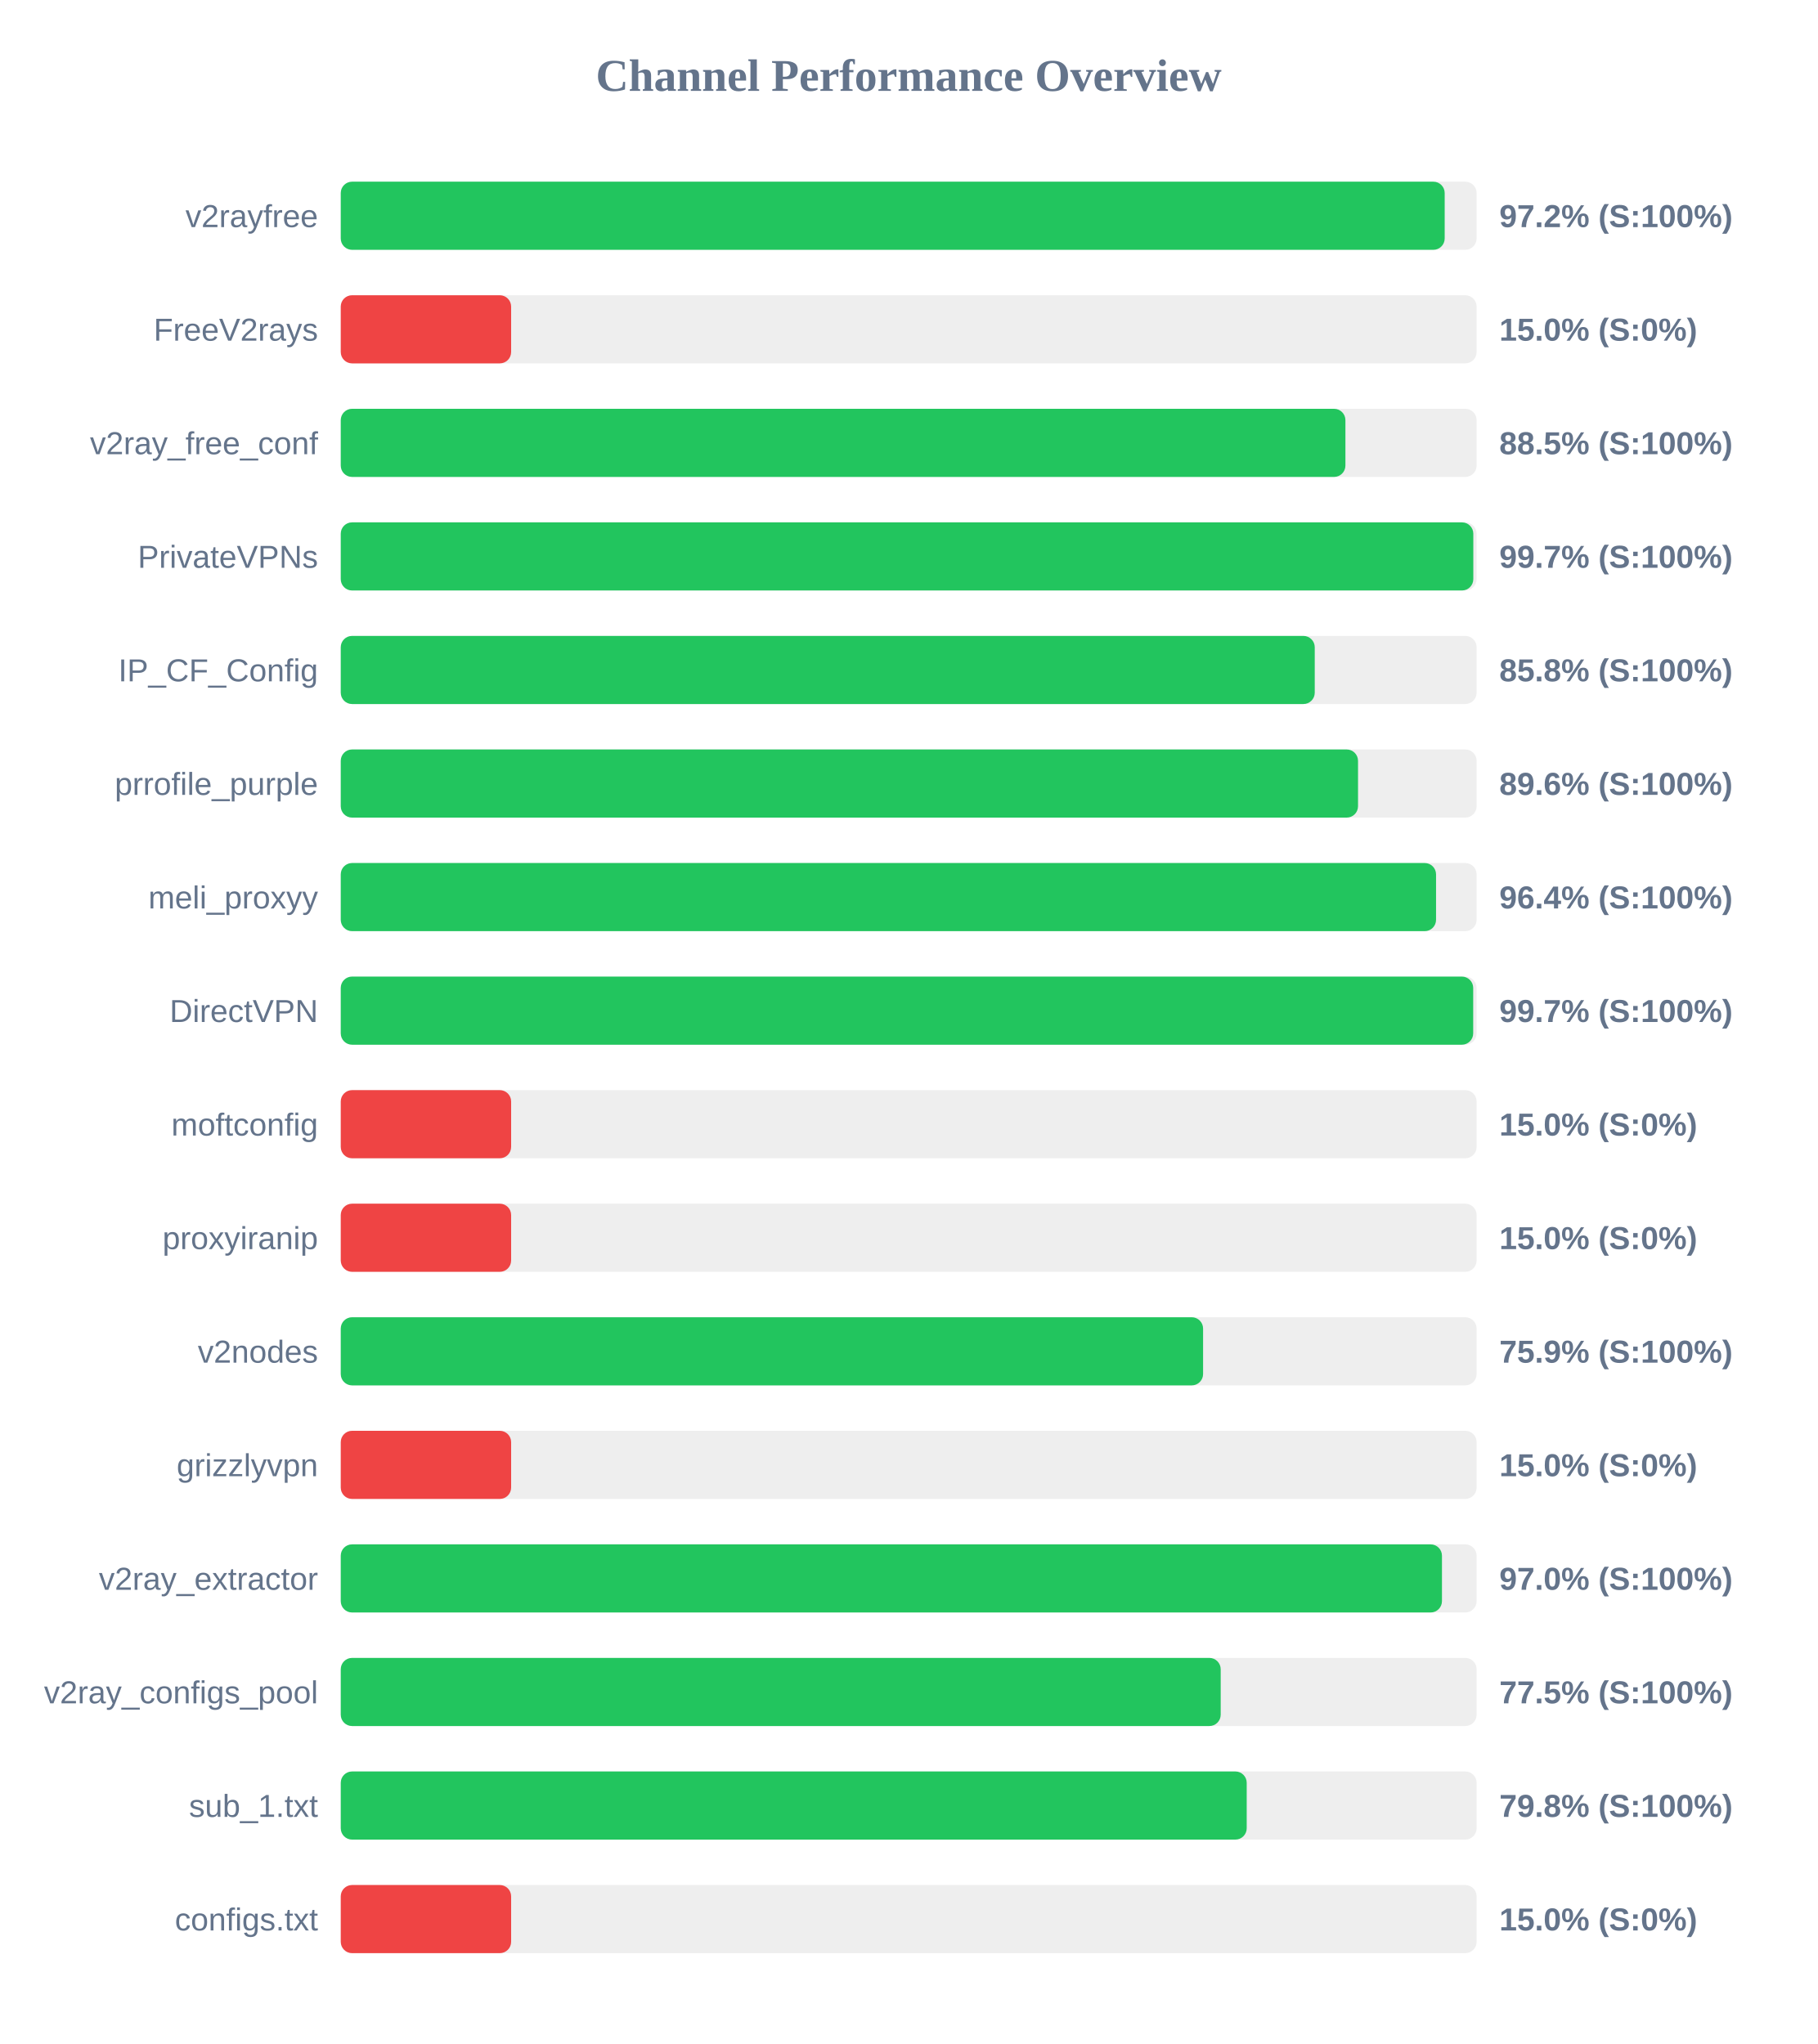
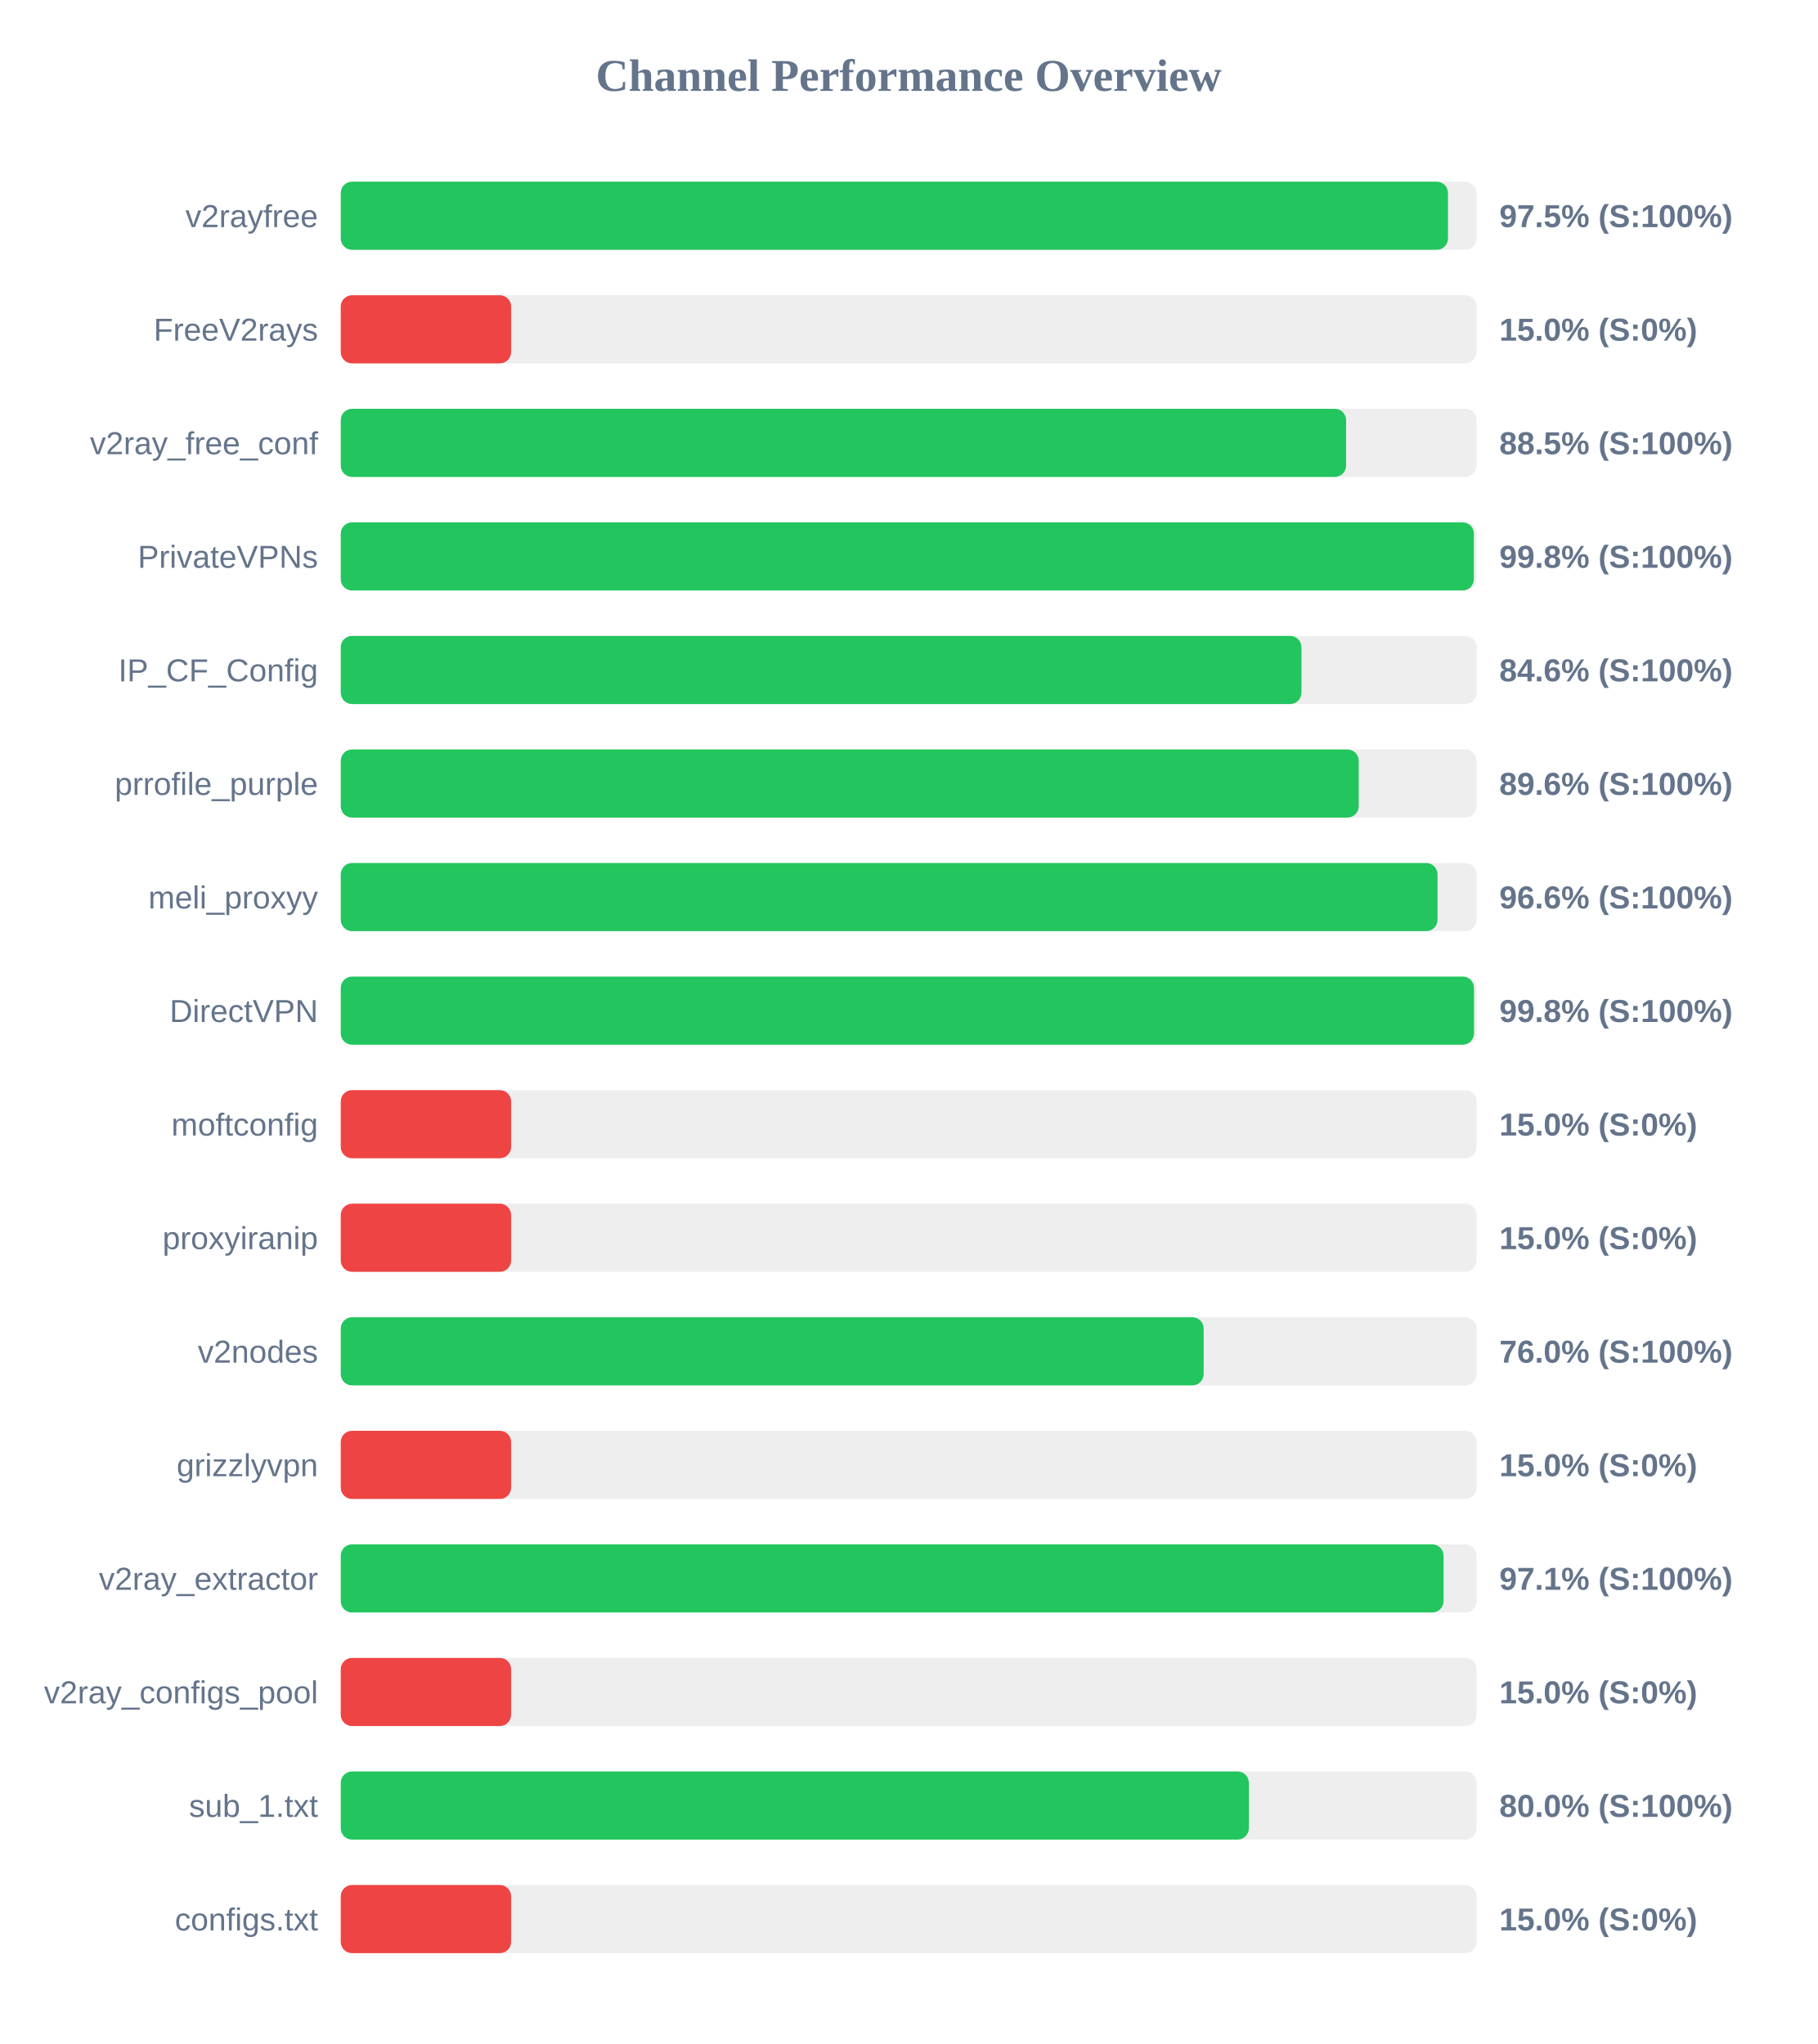
<svg xmlns="http://www.w3.org/2000/svg" width="800" height="900" version="1.1">
  <style>
        .row { font: 14px Arial; fill: #64748b; }
        .score { font: bold 14px Arial; fill: #64748b; }
    </style>
  <text x="400" y="40" text-anchor="middle" font-size="20px" font-weight="bold" fill="#64748b">Channel Performance Overview</text>
  <rect x="150" y="80" width="500" height="30" fill="#eee" rx="5" />
-   <rect x="150" y="80" width="485.95" height="30" fill="#22c55e" rx="5" />
+   <rect x="150" y="80" width="487.4" height="30" fill="#22c55e" rx="5" />
  <text x="140" y="100" text-anchor="end" class="row">v2rayfree</text>
-   <text x="660" y="100" text-anchor="start" class="score">97.2% (S:100%)</text>
+   <text x="660" y="100" text-anchor="start" class="score">97.5% (S:100%)</text>
  <rect x="150" y="130" width="500" height="30" fill="#eee" rx="5" />
  <rect x="150" y="130" width="75.0" height="30" fill="#ef4444" rx="5" />
  <text x="140" y="150" text-anchor="end" class="row">FreeV2rays</text>
  <text x="660" y="150" text-anchor="start" class="score">15.0% (S:0%)</text>
  <rect x="150" y="180" width="500" height="30" fill="#eee" rx="5" />
-   <rect x="150" y="180" width="442.25" height="30" fill="#22c55e" rx="5" />
+   <rect x="150" y="180" width="442.55" height="30" fill="#22c55e" rx="5" />
  <text x="140" y="200" text-anchor="end" class="row">v2ray_free_conf</text>
  <text x="660" y="200" text-anchor="start" class="score">88.5% (S:100%)</text>
  <rect x="150" y="230" width="500" height="30" fill="#eee" rx="5" />
-   <rect x="150" y="230" width="498.55" height="30" fill="#22c55e" rx="5" />
+   <rect x="150" y="230" width="498.8" height="30" fill="#22c55e" rx="5" />
  <text x="140" y="250" text-anchor="end" class="row">PrivateVPNs</text>
-   <text x="660" y="250" text-anchor="start" class="score">99.7% (S:100%)</text>
+   <text x="660" y="250" text-anchor="start" class="score">99.8% (S:100%)</text>
  <rect x="150" y="280" width="500" height="30" fill="#eee" rx="5" />
-   <rect x="150" y="280" width="428.75" height="30" fill="#22c55e" rx="5" />
+   <rect x="150" y="280" width="422.9" height="30" fill="#22c55e" rx="5" />
  <text x="140" y="300" text-anchor="end" class="row">IP_CF_Config</text>
-   <text x="660" y="300" text-anchor="start" class="score">85.8% (S:100%)</text>
+   <text x="660" y="300" text-anchor="start" class="score">84.6% (S:100%)</text>
  <rect x="150" y="330" width="500" height="30" fill="#eee" rx="5" />
-   <rect x="150" y="330" width="447.8" height="30" fill="#22c55e" rx="5" />
+   <rect x="150" y="330" width="448.1" height="30" fill="#22c55e" rx="5" />
  <text x="140" y="350" text-anchor="end" class="row">prrofile_purple</text>
  <text x="660" y="350" text-anchor="start" class="score">89.6% (S:100%)</text>
  <rect x="150" y="380" width="500" height="30" fill="#eee" rx="5" />
-   <rect x="150" y="380" width="482.15" height="30" fill="#22c55e" rx="5" />
+   <rect x="150" y="380" width="482.8" height="30" fill="#22c55e" rx="5" />
  <text x="140" y="400" text-anchor="end" class="row">meli_proxyy</text>
-   <text x="660" y="400" text-anchor="start" class="score">96.4% (S:100%)</text>
+   <text x="660" y="400" text-anchor="start" class="score">96.6% (S:100%)</text>
  <rect x="150" y="430" width="500" height="30" fill="#eee" rx="5" />
-   <rect x="150" y="430" width="498.5" height="30" fill="#22c55e" rx="5" />
+   <rect x="150" y="430" width="498.85" height="30" fill="#22c55e" rx="5" />
  <text x="140" y="450" text-anchor="end" class="row">DirectVPN</text>
-   <text x="660" y="450" text-anchor="start" class="score">99.7% (S:100%)</text>
+   <text x="660" y="450" text-anchor="start" class="score">99.8% (S:100%)</text>
  <rect x="150" y="480" width="500" height="30" fill="#eee" rx="5" />
  <rect x="150" y="480" width="75.0" height="30" fill="#ef4444" rx="5" />
  <text x="140" y="500" text-anchor="end" class="row">moftconfig</text>
  <text x="660" y="500" text-anchor="start" class="score">15.0% (S:0%)</text>
  <rect x="150" y="530" width="500" height="30" fill="#eee" rx="5" />
  <rect x="150" y="530" width="75.0" height="30" fill="#ef4444" rx="5" />
  <text x="140" y="550" text-anchor="end" class="row">proxyiranip</text>
  <text x="660" y="550" text-anchor="start" class="score">15.0% (S:0%)</text>
  <rect x="150" y="580" width="500" height="30" fill="#eee" rx="5" />
-   <rect x="150" y="580" width="379.6" height="30" fill="#22c55e" rx="5" />
+   <rect x="150" y="580" width="379.85" height="30" fill="#22c55e" rx="5" />
  <text x="140" y="600" text-anchor="end" class="row">v2nodes</text>
-   <text x="660" y="600" text-anchor="start" class="score">75.9% (S:100%)</text>
+   <text x="660" y="600" text-anchor="start" class="score">76.0% (S:100%)</text>
  <rect x="150" y="630" width="500" height="30" fill="#eee" rx="5" />
  <rect x="150" y="630" width="75.0" height="30" fill="#ef4444" rx="5" />
  <text x="140" y="650" text-anchor="end" class="row">grizzlyvpn</text>
  <text x="660" y="650" text-anchor="start" class="score">15.0% (S:0%)</text>
  <rect x="150" y="680" width="500" height="30" fill="#eee" rx="5" />
-   <rect x="150" y="680" width="484.75" height="30" fill="#22c55e" rx="5" />
+   <rect x="150" y="680" width="485.45" height="30" fill="#22c55e" rx="5" />
  <text x="140" y="700" text-anchor="end" class="row">v2ray_extractor</text>
-   <text x="660" y="700" text-anchor="start" class="score">97.0% (S:100%)</text>
+   <text x="660" y="700" text-anchor="start" class="score">97.1% (S:100%)</text>
  <rect x="150" y="730" width="500" height="30" fill="#eee" rx="5" />
-   <rect x="150" y="730" width="387.35" height="30" fill="#22c55e" rx="5" />
+   <rect x="150" y="730" width="75.0" height="30" fill="#ef4444" rx="5" />
  <text x="140" y="750" text-anchor="end" class="row">v2ray_configs_pool</text>
-   <text x="660" y="750" text-anchor="start" class="score">77.5% (S:100%)</text>
+   <text x="660" y="750" text-anchor="start" class="score">15.0% (S:0%)</text>
  <rect x="150" y="780" width="500" height="30" fill="#eee" rx="5" />
-   <rect x="150" y="780" width="398.8" height="30" fill="#22c55e" rx="5" />
+   <rect x="150" y="780" width="399.75" height="30" fill="#22c55e" rx="5" />
  <text x="140" y="800" text-anchor="end" class="row">sub_1.txt</text>
-   <text x="660" y="800" text-anchor="start" class="score">79.8% (S:100%)</text>
+   <text x="660" y="800" text-anchor="start" class="score">80.0% (S:100%)</text>
  <rect x="150" y="830" width="500" height="30" fill="#eee" rx="5" />
  <rect x="150" y="830" width="75.0" height="30" fill="#ef4444" rx="5" />
  <text x="140" y="850" text-anchor="end" class="row">configs.txt</text>
  <text x="660" y="850" text-anchor="start" class="score">15.0% (S:0%)</text>
</svg>
